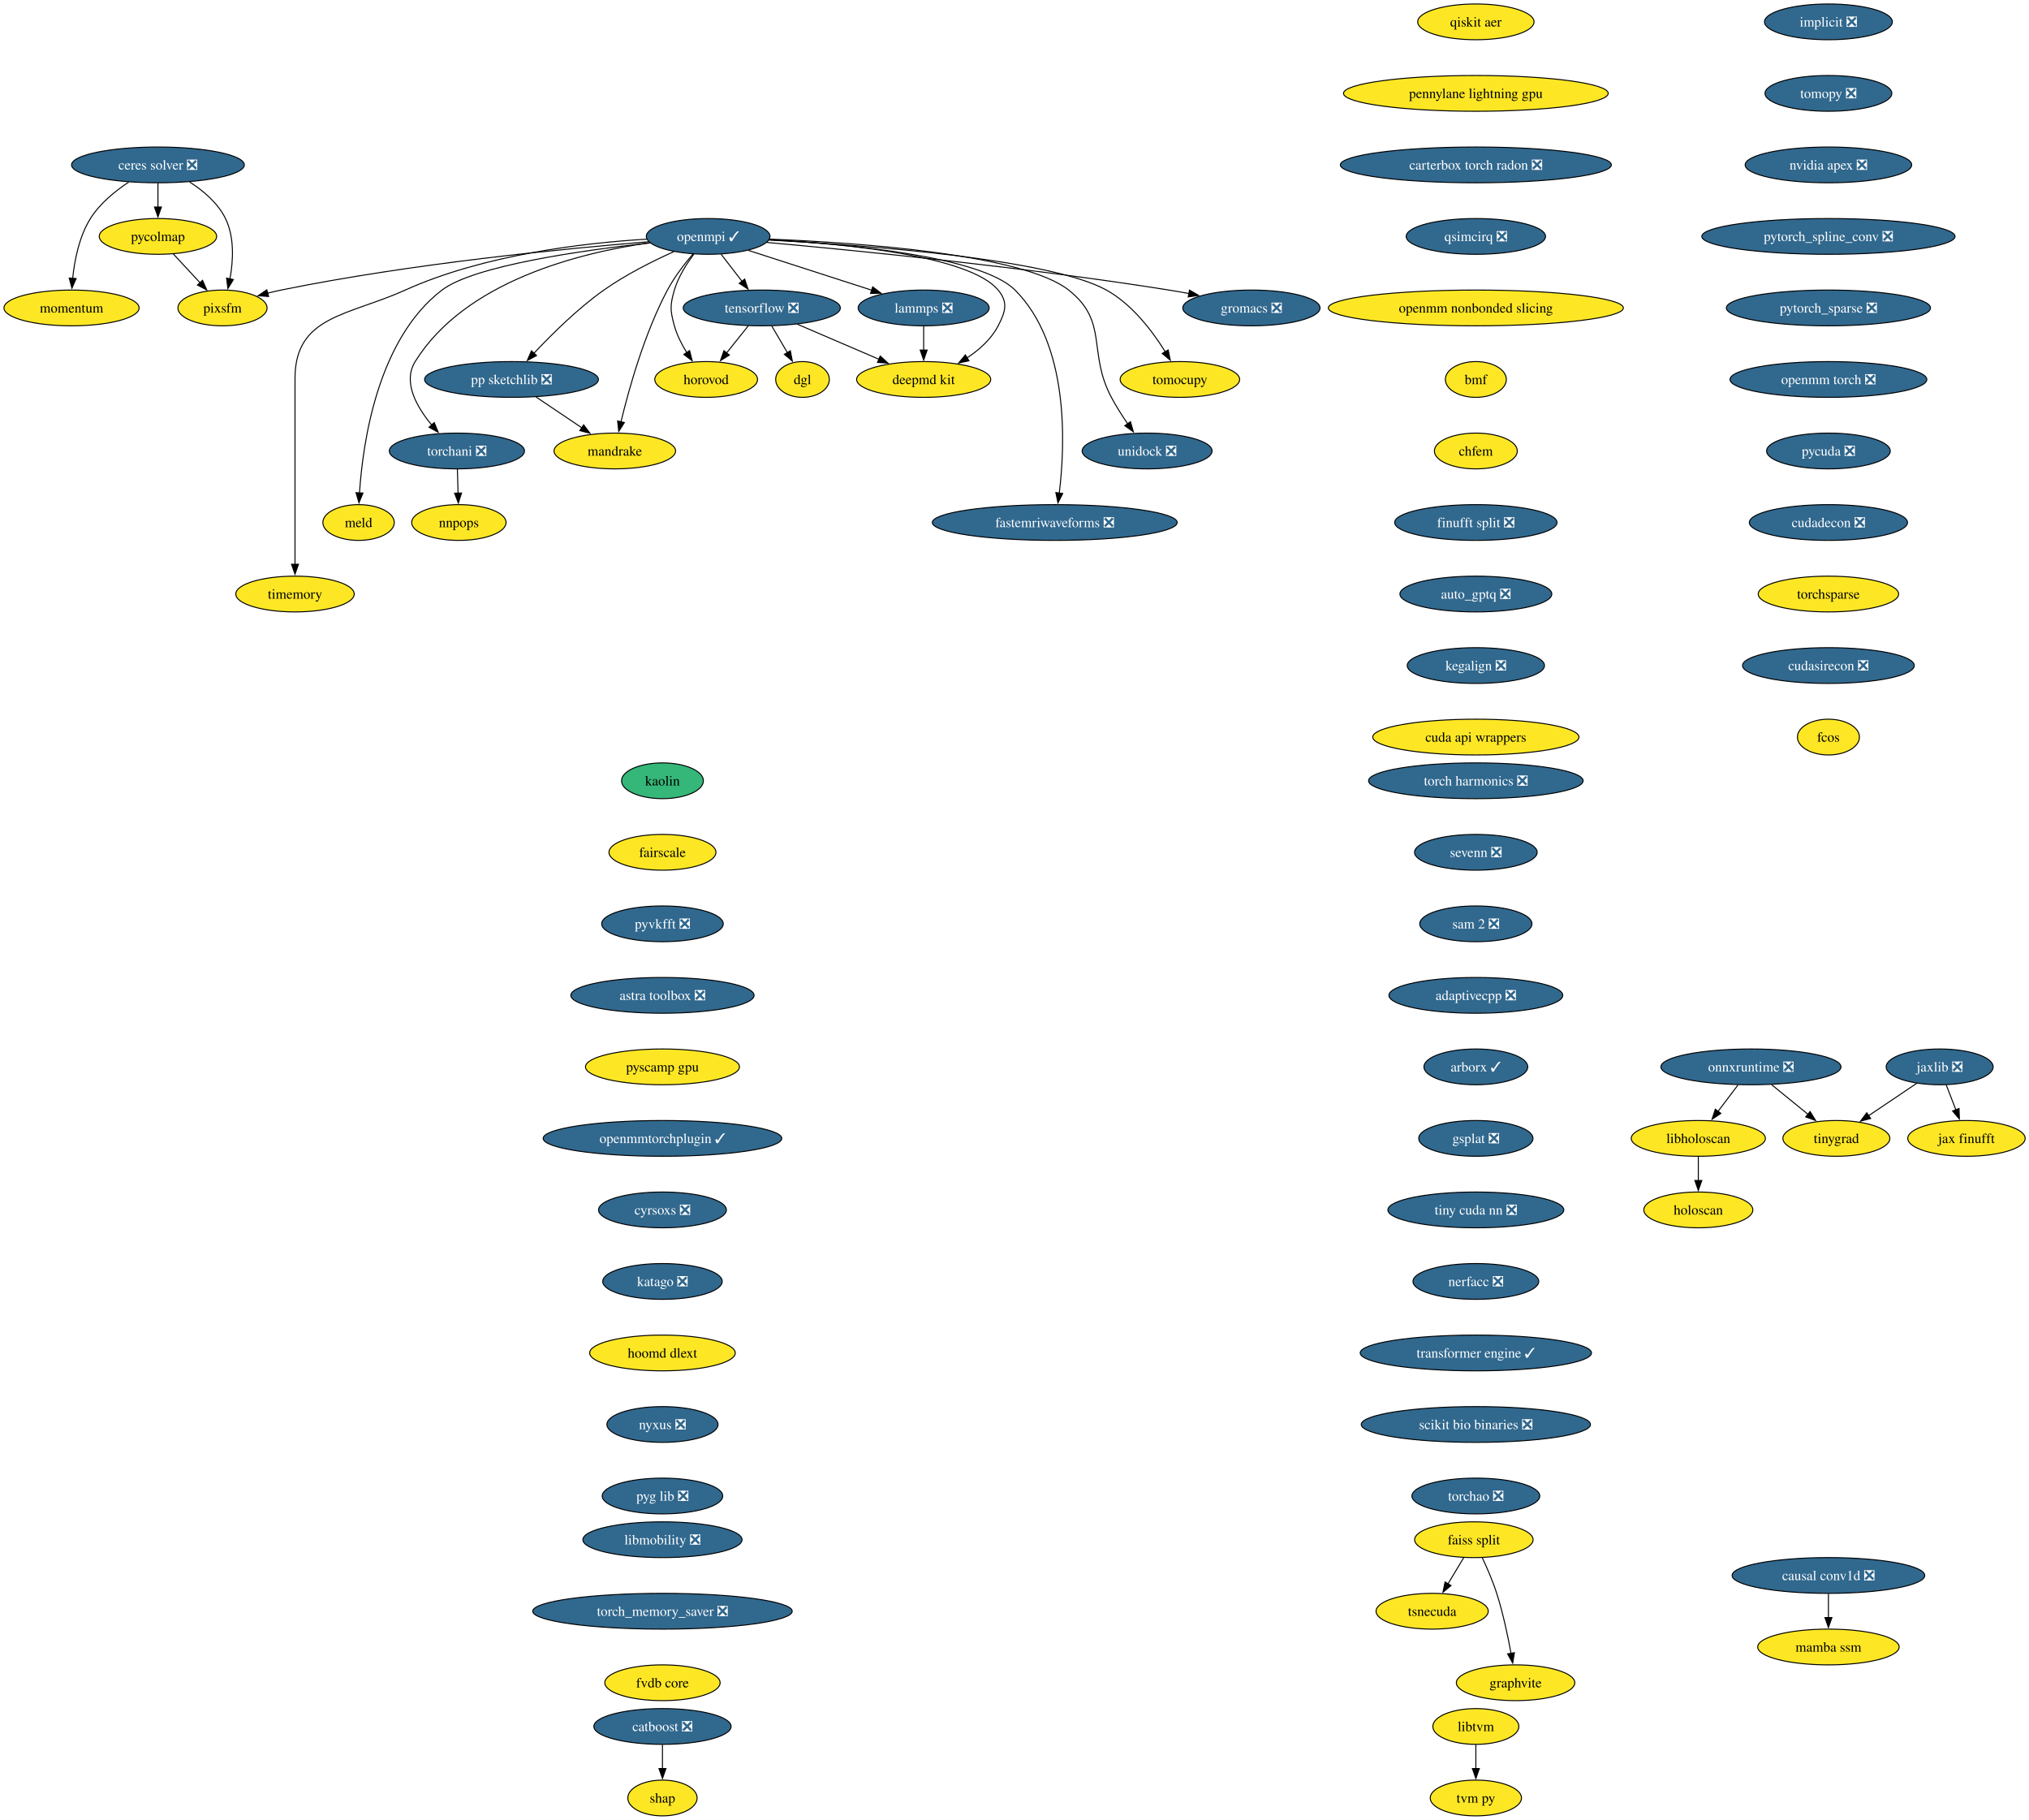
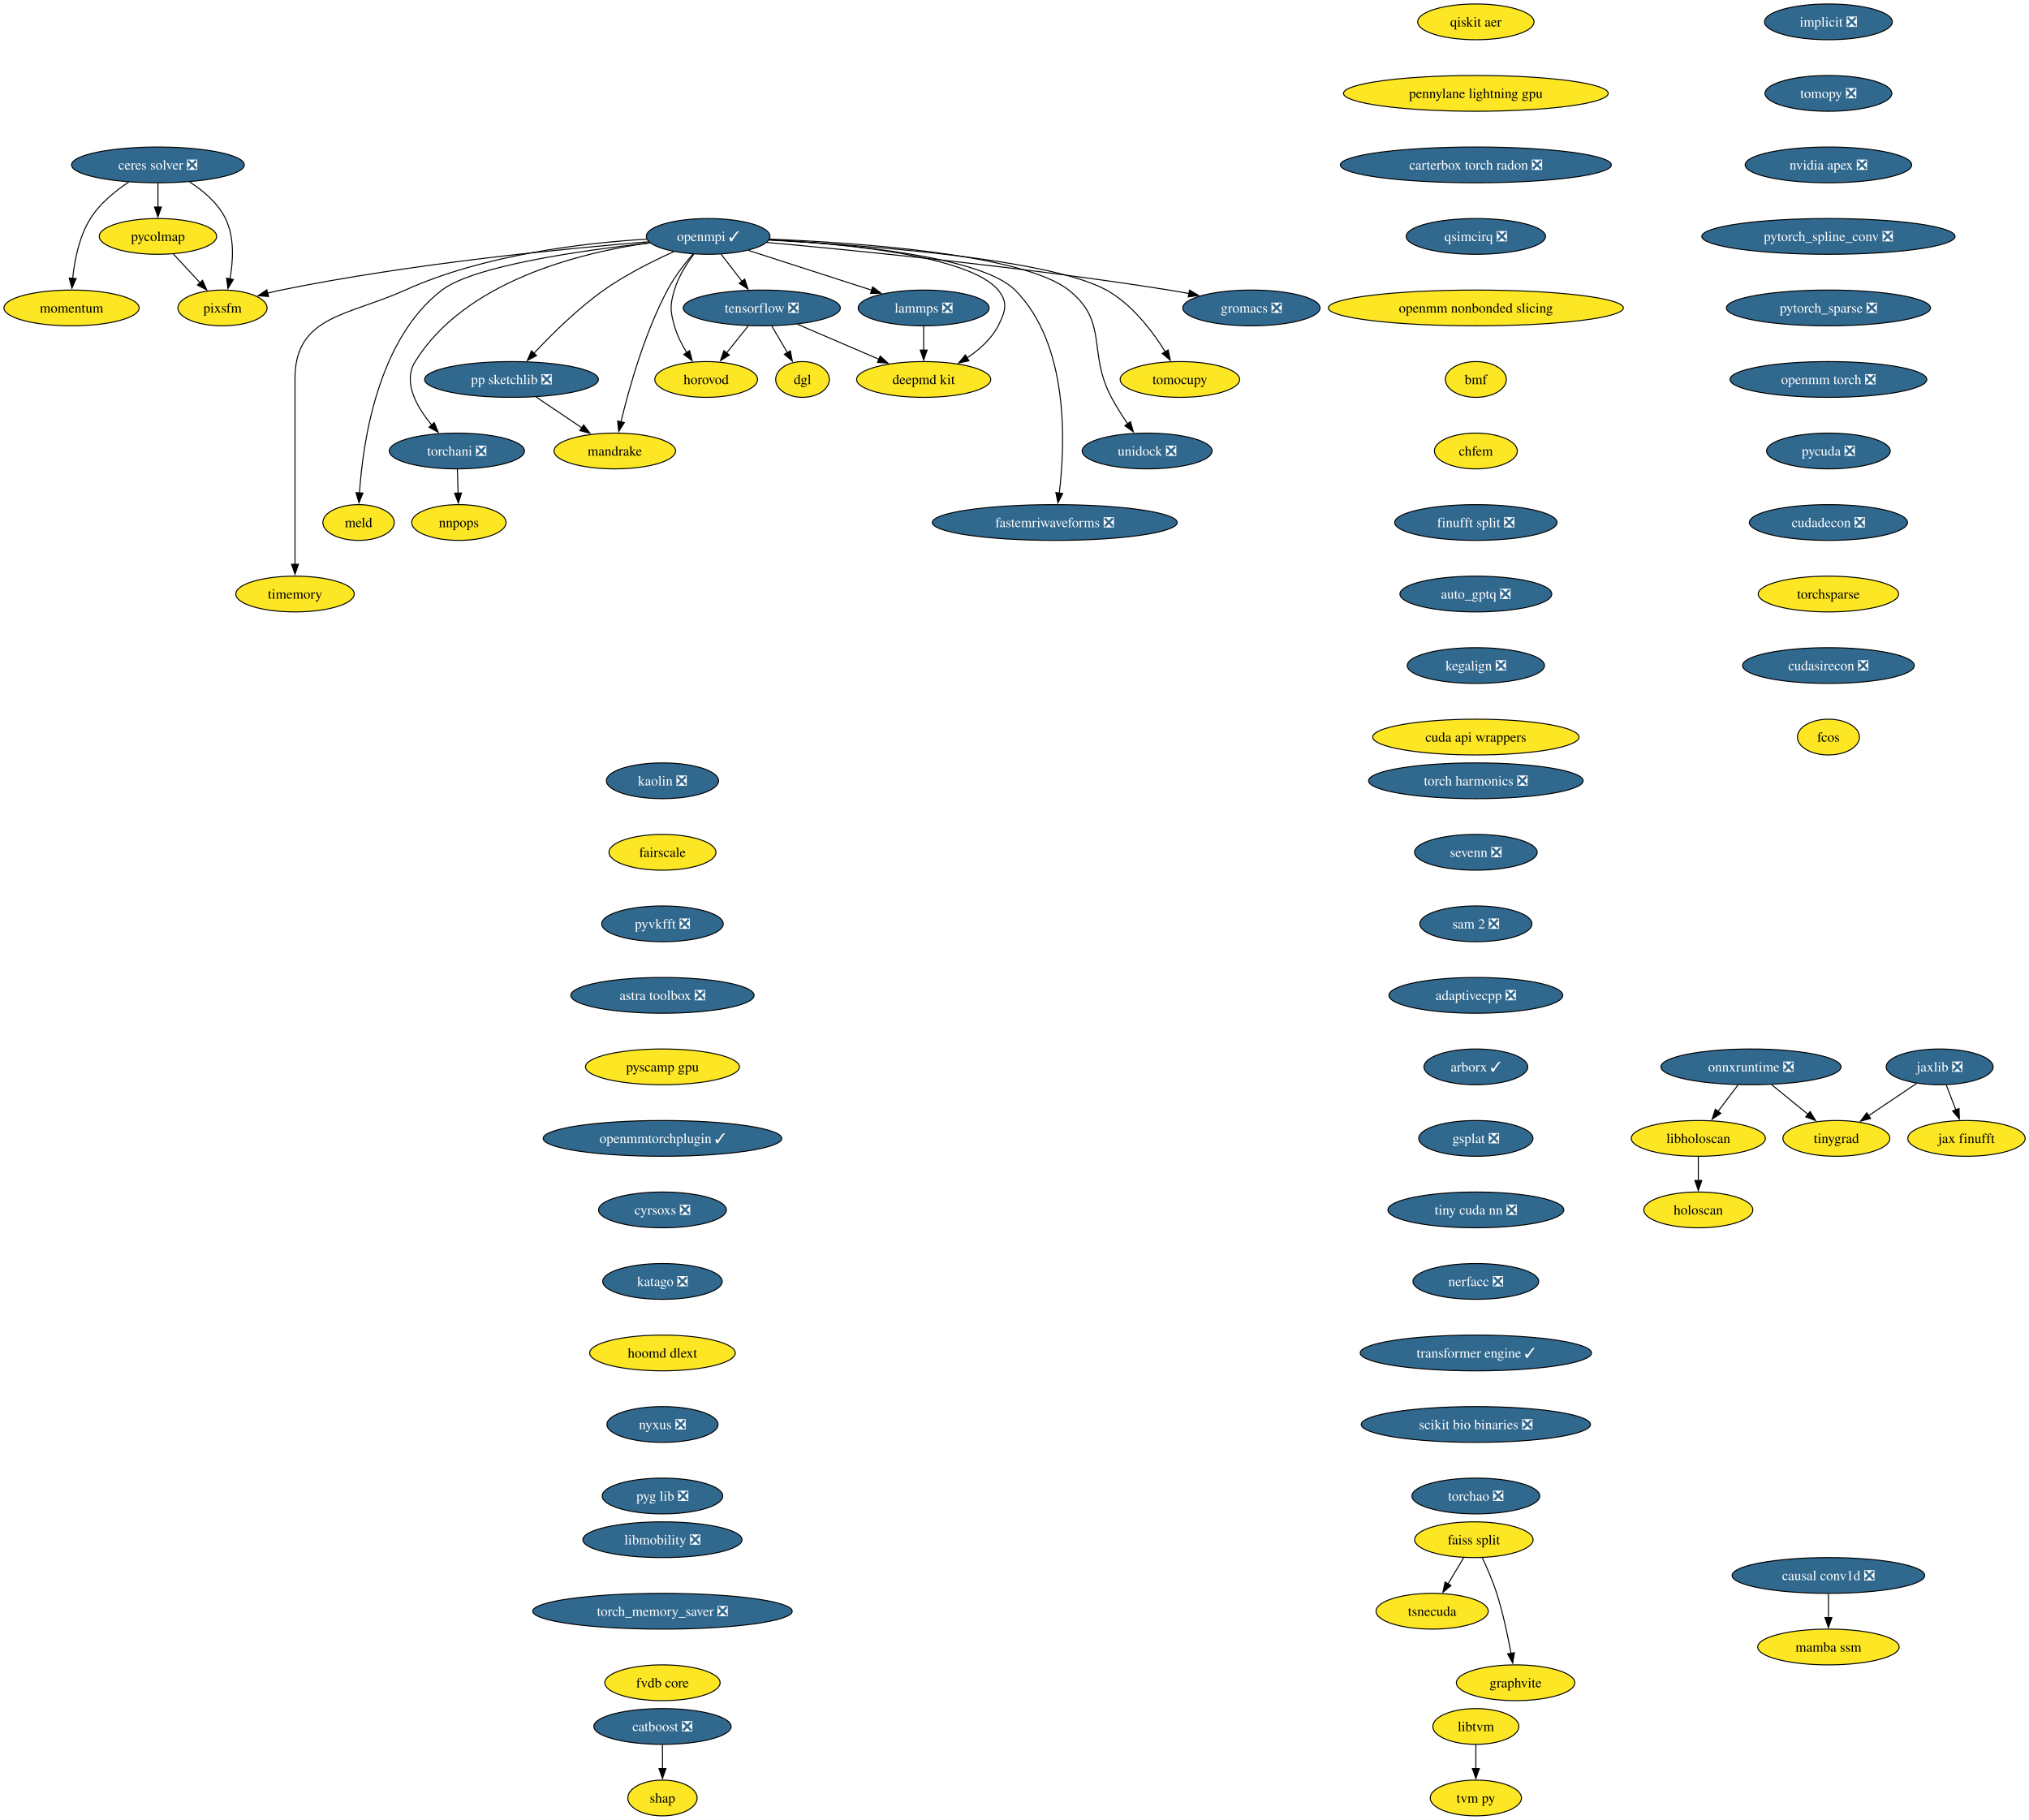
<svg xmlns="http://www.w3.org/2000/svg" xmlns:xlink="http://www.w3.org/1999/xlink" width="2043pt" height="1832pt" viewBox="0.00 0.00 2043.00 1832.00">
  <g id="graph0" class="graph" transform="scale(1 1) rotate(0) translate(4 1828)">
    <polygon fill="white" stroke="none" points="-4,4 -4,-1828 2039.14,-1828 2039.14,4 -4,4" />
    <g id="node1" class="node">
      <g id="a_node1">
        <a xlink:href="https://github.com/conda-forge/implicit-feedstock/pull/114" xlink:title="implicit ❎">
          <ellipse fill="#31688e" stroke="black" cx="1837.04" cy="-1806" rx="64.36" ry="18" />
          <text xml:space="preserve" text-anchor="middle" x="1837.04" y="-1801.33" font-family="Times,serif" font-size="14.00" fill="white">implicit ❎</text>
        </a>
      </g>
    </g>
    <g id="node2" class="node">
      <g id="a_node2">
        <a xlink:href="https://github.com/conda-forge/tomopy-feedstock/pull/88" xlink:title="tomopy ❎">
          <ellipse fill="#31688e" stroke="black" cx="1837.04" cy="-1734" rx="63.84" ry="18" />
          <text xml:space="preserve" text-anchor="middle" x="1837.04" y="-1729.33" font-family="Times,serif" font-size="14.00" fill="white">tomopy ❎</text>
        </a>
      </g>
    </g>
    <g id="node20" class="node">
      <g id="a_node20">
        <a xlink:href="https://github.com/conda-forge/nvidia-apex-feedstock/pull/65" xlink:title="nvidia apex ❎">
          <ellipse fill="#31688e" stroke="black" cx="1837.04" cy="-1662" rx="83.83" ry="18" />
          <text xml:space="preserve" text-anchor="middle" x="1837.04" y="-1657.33" font-family="Times,serif" font-size="14.00" fill="white">nvidia apex ❎</text>
        </a>
      </g>
    </g>
    <g id="node3" class="node">
      <g id="a_node3">
        <a xlink:href="https://github.com/conda-forge/openmpi-feedstock/pull/220" xlink:title="openmpi ✓">
          <ellipse fill="#31688e" stroke="black" cx="709.04" cy="-1590" rx="62.26" ry="18" />
          <text xml:space="preserve" text-anchor="middle" x="709.04" y="-1585.33" font-family="Times,serif" font-size="14.00" fill="white">openmpi ✓</text>
        </a>
      </g>
    </g>
    <g id="node4" class="node">
      <g id="a_node4">
        <a xlink:href="https://github.com/conda-forge/tensorflow-feedstock/pull/456" xlink:title="tensorflow ❎">
          <ellipse fill="#31688e" stroke="black" cx="763.04" cy="-1518" rx="79.09" ry="18" />
          <text xml:space="preserve" text-anchor="middle" x="763.04" y="-1513.33" font-family="Times,serif" font-size="14.00" fill="white">tensorflow ❎</text>
        </a>
      </g>
    </g>
    <g id="edge2" class="edge">
      <path fill="none" stroke="black" d="M722.12,-1572.05C728.42,-1563.89 736.11,-1553.91 743.12,-1544.82" />
      <polygon fill="black" stroke="black" points="745.83,-1547.04 749.17,-1536.99 740.29,-1542.77 745.83,-1547.04" />
    </g>
    <g id="node5" class="node">
      <g id="a_node5">
        <a xlink:href="https://github.com/conda-forge/lammps-feedstock/pull/235" xlink:title="lammps ❎">
          <ellipse fill="#31688e" stroke="black" cx="926.04" cy="-1518" rx="65.94" ry="18" />
          <text xml:space="preserve" text-anchor="middle" x="926.04" y="-1513.33" font-family="Times,serif" font-size="14.00" fill="white">lammps ❎</text>
        </a>
      </g>
    </g>
    <g id="edge3" class="edge">
      <path fill="none" stroke="black" d="M749.61,-1575.92C784.66,-1564.61 835.56,-1548.19 873.68,-1535.89" />
      <polygon fill="black" stroke="black" points="874.69,-1539.24 883.13,-1532.84 872.54,-1532.58 874.69,-1539.24" />
    </g>
    <g id="node6" class="node">
      <g id="a_node6">
        <a xlink:href="https://github.com/conda-forge/deepmd-kit-feedstock" xlink:title="deepmd kit">
          <ellipse fill="#fde725" stroke="black" cx="926.04" cy="-1446" rx="67.52" ry="18" />
          <text xml:space="preserve" text-anchor="middle" x="926.04" y="-1441.33" font-family="Times,serif" font-size="14.00">deepmd kit</text>
        </a>
      </g>
    </g>
    <g id="edge4" class="edge">
      <path fill="none" stroke="black" d="M770.56,-1586.78C847.39,-1582.56 972.28,-1570.46 1001.04,-1536 1011.3,-1523.72 1008.4,-1514.21 1001.04,-1500 994.09,-1486.57 982,-1475.82 969.53,-1467.61" />
      <polygon fill="black" stroke="black" points="971.65,-1464.8 961.29,-1462.6 968.02,-1470.78 971.65,-1464.8" />
    </g>
    <g id="node7" class="node">
      <g id="a_node7">
        <a xlink:href="https://github.com/conda-forge/pp-sketchlib-feedstock/pull/66" xlink:title="pp sketchlib ❎">
          <ellipse fill="#31688e" stroke="black" cx="511.04" cy="-1446" rx="87.51" ry="18" />
          <text xml:space="preserve" text-anchor="middle" x="511.04" y="-1441.33" font-family="Times,serif" font-size="14.00" fill="white">pp sketchlib ❎</text>
        </a>
      </g>
    </g>
    <g id="edge5" class="edge">
      <path fill="none" stroke="black" d="M674.49,-1574.69C653.28,-1565.17 626.05,-1551.56 604.04,-1536 577.62,-1517.32 551.33,-1491.29 533.48,-1472.21" />
      <polygon fill="black" stroke="black" points="536.27,-1470.08 526.93,-1465.09 531.13,-1474.82 536.27,-1470.08" />
    </g>
    <g id="node8" class="node">
      <g id="a_node8">
        <a xlink:href="https://github.com/conda-forge/torchani-feedstock/pull/57" xlink:title="torchani ❎">
          <ellipse fill="#31688e" stroke="black" cx="456.04" cy="-1374" rx="68.04" ry="18" />
          <text xml:space="preserve" text-anchor="middle" x="456.04" y="-1369.33" font-family="Times,serif" font-size="14.00" fill="white">torchani ❎</text>
        </a>
      </g>
    </g>
    <g id="edge6" class="edge">
      <path fill="none" stroke="black" d="M650.27,-1583.63C579.62,-1573.62 464.31,-1545.08 414.04,-1464 401.28,-1443.41 415.54,-1418.32 430.8,-1400.04" />
      <polygon fill="black" stroke="black" points="433.22,-1402.59 437.26,-1392.79 427.99,-1397.93 433.22,-1402.59" />
    </g>
    <g id="node9" class="node">
      <g id="a_node9">
        <a xlink:href="https://github.com/conda-forge/meld-feedstock" xlink:title="meld">
          <ellipse fill="#fde725" stroke="black" cx="357.04" cy="-1302" rx="35.95" ry="18" />
          <text xml:space="preserve" text-anchor="middle" x="357.04" y="-1297.33" font-family="Times,serif" font-size="14.00">meld</text>
        </a>
      </g>
    </g>
    <g id="edge7" class="edge">
      <path fill="none" stroke="black" d="M650.39,-1583.45C581.72,-1575.93 473.25,-1560.54 441.04,-1536 376.12,-1486.52 361.29,-1382.29 357.97,-1331.72" />
      <polygon fill="black" stroke="black" points="361.47,-1331.68 357.44,-1321.88 354.48,-1332.06 361.47,-1331.68" />
    </g>
    <g id="node10" class="node">
      <g id="a_node10">
        <a xlink:href="https://github.com/conda-forge/timemory-feedstock" xlink:title="timemory">
          <ellipse fill="#fde725" stroke="black" cx="293.04" cy="-1230" rx="59.63" ry="18" />
          <text xml:space="preserve" text-anchor="middle" x="293.04" y="-1225.33" font-family="Times,serif" font-size="14.00">timemory</text>
        </a>
      </g>
    </g>
    <g id="edge8" class="edge">
      <path fill="none" stroke="black" d="M647.09,-1587.24C583.53,-1583.42 483.04,-1571.65 404.04,-1536 346.41,-1509.99 293.04,-1510.23 293.04,-1447 293.04,-1447 293.04,-1447 293.04,-1373 293.04,-1333.74 293.04,-1288.38 293.04,-1259.69" />
      <polygon fill="black" stroke="black" points="296.54,-1260 293.04,-1250 289.54,-1260 296.54,-1260" />
    </g>
    <g id="node11" class="node">
      <g id="a_node11">
        <a xlink:href="https://github.com/conda-forge/mandrake-feedstock" xlink:title="mandrake">
          <ellipse fill="#fde725" stroke="black" cx="615.04" cy="-1374" rx="61.2" ry="18" />
          <text xml:space="preserve" text-anchor="middle" x="615.04" y="-1369.33" font-family="Times,serif" font-size="14.00">mandrake</text>
        </a>
      </g>
    </g>
    <g id="edge9" class="edge">
      <path fill="none" stroke="black" d="M693.78,-1572.36C685.28,-1562.4 675.03,-1549.15 668.04,-1536 644.81,-1492.25 629.22,-1436.43 621.26,-1403.32" />
      <polygon fill="black" stroke="black" points="624.69,-1402.64 619.02,-1393.69 617.88,-1404.23 624.69,-1402.64" />
    </g>
    <g id="node12" class="node">
      <g id="a_node12">
        <a xlink:href="https://github.com/conda-forge/gromacs-feedstock/pull/81" xlink:title="gromacs ❎">
          <ellipse fill="#31688e" stroke="black" cx="1256.04" cy="-1518" rx="69.1" ry="18" />
          <text xml:space="preserve" text-anchor="middle" x="1256.04" y="-1513.33" font-family="Times,serif" font-size="14.00" fill="white">gromacs ❎</text>
        </a>
      </g>
    </g>
    <g id="edge10" class="edge">
      <path fill="none" stroke="black" d="M768.23,-1583.93C856.65,-1575.97 1028.32,-1559.04 1173.04,-1536 1179.56,-1534.96 1186.34,-1533.77 1193.09,-1532.5" />
      <polygon fill="black" stroke="black" points="1193.73,-1535.94 1202.88,-1530.61 1192.4,-1529.07 1193.73,-1535.94" />
    </g>
    <g id="node13" class="node">
      <g id="a_node13">
        <a xlink:href="https://github.com/conda-forge/tomocupy-feedstock" xlink:title="tomocupy">
          <ellipse fill="#fde725" stroke="black" cx="1184.04" cy="-1446" rx="60.15" ry="18" />
          <text xml:space="preserve" text-anchor="middle" x="1184.04" y="-1441.33" font-family="Times,serif" font-size="14.00">tomocupy</text>
        </a>
      </g>
    </g>
    <g id="edge11" class="edge">
      <path fill="none" stroke="black" d="M770.16,-1586.34C867.59,-1581.2 1052.94,-1567.51 1110.04,-1536 1135.93,-1521.71 1156.51,-1494.45 1169.32,-1473.84" />
      <polygon fill="black" stroke="black" points="1172.26,-1475.75 1174.37,-1465.36 1166.25,-1472.17 1172.26,-1475.75" />
    </g>
    <g id="node14" class="node">
      <g id="a_node14">
        <a xlink:href="https://github.com/conda-forge/pixsfm-feedstock" xlink:title="pixsfm">
          <ellipse fill="#fde725" stroke="black" cx="220.04" cy="-1518" rx="44.9" ry="18" />
          <text xml:space="preserve" text-anchor="middle" x="220.04" y="-1513.33" font-family="Times,serif" font-size="14.00">pixsfm</text>
        </a>
      </g>
    </g>
    <g id="edge12" class="edge">
      <path fill="none" stroke="black" d="M649.09,-1584.62C565.55,-1577.83 409.67,-1562.69 279.04,-1536 274.52,-1535.08 269.84,-1533.98 265.18,-1532.79" />
      <polygon fill="black" stroke="black" points="266.47,-1529.51 255.91,-1530.29 264.65,-1536.27 266.47,-1529.51" />
    </g>
    <g id="node15" class="node">
      <g id="a_node15">
        <a xlink:href="https://github.com/conda-forge/horovod-feedstock" xlink:title="horovod">
          <ellipse fill="#fde725" stroke="black" cx="707.04" cy="-1446" rx="51.74" ry="18" />
          <text xml:space="preserve" text-anchor="middle" x="707.04" y="-1441.33" font-family="Times,serif" font-size="14.00">horovod</text>
        </a>
      </g>
    </g>
    <g id="edge13" class="edge">
      <path fill="none" stroke="black" d="M694.64,-1572.1C687.22,-1562.26 678.92,-1549.22 675.04,-1536 670.54,-1520.65 670.75,-1515.41 675.04,-1500 677.67,-1490.58 682.47,-1481.16 687.57,-1472.93" />
      <polygon fill="black" stroke="black" points="690.34,-1475.08 692.97,-1464.82 684.51,-1471.2 690.34,-1475.08" />
    </g>
    <g id="node16" class="node">
      <g id="a_node16">
        <a xlink:href="https://github.com/conda-forge/unidock-feedstock/pull/12" xlink:title="unidock ❎">
          <ellipse fill="#31688e" stroke="black" cx="1151.04" cy="-1374" rx="65.41" ry="18" />
          <text xml:space="preserve" text-anchor="middle" x="1151.04" y="-1369.33" font-family="Times,serif" font-size="14.00" fill="white">unidock ❎</text>
        </a>
      </g>
    </g>
    <g id="edge14" class="edge">
      <path fill="none" stroke="black" d="M771.1,-1587.28C862.28,-1583.55 1026.56,-1571.92 1072.04,-1536 1112.59,-1503.98 1090.83,-1473.64 1115.04,-1428 1119.84,-1418.96 1125.84,-1409.57 1131.56,-1401.25" />
      <polygon fill="black" stroke="black" points="1134.26,-1403.49 1137.17,-1393.3 1128.55,-1399.45 1134.26,-1403.49" />
    </g>
    <g id="node17" class="node">
      <g id="a_node17">
        <a xlink:href="https://github.com/conda-forge/fastemriwaveforms-feedstock/pull/13" xlink:title="fastemriwaveforms ❎">
          <ellipse fill="#31688e" stroke="black" cx="1058.04" cy="-1302" rx="123.29" ry="18" />
          <text xml:space="preserve" text-anchor="middle" x="1058.04" y="-1297.33" font-family="Times,serif" font-size="14.00" fill="white">fastemriwaveforms ❎</text>
        </a>
      </g>
    </g>
    <g id="edge15" class="edge">
      <path fill="none" stroke="black" d="M770.45,-1586.65C850.44,-1582.25 984.12,-1569.91 1018.04,-1536 1072.76,-1481.29 1068.58,-1380.8 1062.58,-1331.63" />
      <polygon fill="black" stroke="black" points="1066.05,-1331.23 1061.25,-1321.79 1059.12,-1332.17 1066.05,-1331.23" />
    </g>
    <g id="edge16" class="edge">
      <path fill="none" stroke="black" d="M798.81,-1501.64C823.03,-1491.24 855.21,-1477.42 881.15,-1466.28" />
      <polygon fill="black" stroke="black" points="882.28,-1469.61 890.08,-1462.44 879.51,-1463.17 882.28,-1469.61" />
    </g>
    <g id="edge17" class="edge">
      <path fill="none" stroke="black" d="M749.49,-1500.05C742.88,-1491.8 734.8,-1481.7 727.47,-1472.54" />
      <polygon fill="black" stroke="black" points="730.4,-1470.59 721.42,-1464.97 724.93,-1474.97 730.4,-1470.59" />
    </g>
    <g id="node18" class="node">
      <g id="a_node18">
        <a xlink:href="https://github.com/conda-forge/dgl-feedstock" xlink:title="dgl">
          <ellipse fill="#fde725" stroke="black" cx="804.04" cy="-1446" rx="27.01" ry="18" />
          <text xml:space="preserve" text-anchor="middle" x="804.04" y="-1441.33" font-family="Times,serif" font-size="14.00">dgl</text>
        </a>
      </g>
    </g>
    <g id="edge18" class="edge">
      <path fill="none" stroke="black" d="M773.18,-1499.7C777.88,-1491.67 783.57,-1481.95 788.78,-1473.05" />
      <polygon fill="black" stroke="black" points="791.79,-1474.85 793.82,-1464.45 785.75,-1471.31 791.79,-1474.85" />
    </g>
    <g id="edge19" class="edge">
      <path fill="none" stroke="black" d="M926.04,-1499.7C926.04,-1492.41 926.04,-1483.73 926.04,-1475.54" />
      <polygon fill="black" stroke="black" points="929.54,-1475.62 926.04,-1465.62 922.54,-1475.62 929.54,-1475.62" />
    </g>
    <g id="edge20" class="edge">
      <path fill="none" stroke="black" d="M535.69,-1428.41C549.49,-1419.12 566.87,-1407.42 581.86,-1397.34" />
      <polygon fill="black" stroke="black" points="583.69,-1400.32 590.03,-1391.83 579.78,-1394.51 583.69,-1400.32" />
    </g>
    <g id="node19" class="node">
      <g id="a_node19">
        <a xlink:href="https://github.com/conda-forge/nnpops-feedstock" xlink:title="nnpops">
          <ellipse fill="#fde725" stroke="black" cx="458.04" cy="-1302" rx="47.53" ry="18" />
          <text xml:space="preserve" text-anchor="middle" x="458.04" y="-1297.33" font-family="Times,serif" font-size="14.00">nnpops</text>
        </a>
      </g>
    </g>
    <g id="edge21" class="edge">
      <path fill="none" stroke="black" d="M456.54,-1355.7C456.75,-1348.41 456.99,-1339.73 457.23,-1331.54" />
      <polygon fill="black" stroke="black" points="460.72,-1331.71 457.51,-1321.62 453.73,-1331.51 460.72,-1331.71" />
    </g>
    <g id="node29" class="node">
      <g id="a_node29">
        <a xlink:href="https://github.com/conda-forge/pytorch_spline_conv-feedstock/pull/48" xlink:title="pytorch_spline_conv ❎">
          <ellipse fill="#31688e" stroke="black" cx="1837.04" cy="-1590" rx="127.49" ry="18" />
          <text xml:space="preserve" text-anchor="middle" x="1837.04" y="-1585.33" font-family="Times,serif" font-size="14.00" fill="white">pytorch_spline_conv ❎</text>
        </a>
      </g>
    </g>
    <g id="node21" class="node">
      <g id="a_node21">
        <a xlink:href="https://github.com/conda-forge/catboost-feedstock/pull/150" xlink:title="catboost ❎">
          <ellipse fill="#31688e" stroke="black" cx="663.04" cy="-90" rx="69.1" ry="18" />
          <text xml:space="preserve" text-anchor="middle" x="663.04" y="-85.33" font-family="Times,serif" font-size="14.00" fill="white">catboost ❎</text>
        </a>
      </g>
    </g>
    <g id="node22" class="node">
      <g id="a_node22">
        <a xlink:href="https://github.com/conda-forge/shap-feedstock" xlink:title="shap">
          <ellipse fill="#fde725" stroke="black" cx="663.04" cy="-18" rx="34.9" ry="18" />
          <text xml:space="preserve" text-anchor="middle" x="663.04" y="-13.32" font-family="Times,serif" font-size="14.00">shap</text>
        </a>
      </g>
    </g>
    <g id="edge23" class="edge">
      <path fill="none" stroke="black" d="M663.04,-71.7C663.04,-64.41 663.04,-55.73 663.04,-47.54" />
      <polygon fill="black" stroke="black" points="666.54,-47.62 663.04,-37.62 659.54,-47.62 666.54,-47.62" />
    </g>
    <g id="node23" class="node">
      <g id="a_node23">
        <a xlink:href="https://github.com/conda-forge/ceres-solver-feedstock/pull/54" xlink:title="ceres solver ❎">
          <ellipse fill="#31688e" stroke="black" cx="155.04" cy="-1662" rx="86.98" ry="18" />
          <text xml:space="preserve" text-anchor="middle" x="155.04" y="-1657.33" font-family="Times,serif" font-size="14.00" fill="white">ceres solver ❎</text>
        </a>
      </g>
    </g>
    <g id="edge24" class="edge">
      <path fill="none" stroke="black" d="M186.97,-1644.78C200.75,-1635.95 215.42,-1623.6 223.04,-1608 232.23,-1589.2 230.86,-1565.4 227.53,-1547.14" />
      <polygon fill="black" stroke="black" points="230.99,-1546.58 225.47,-1537.53 224.15,-1548.05 230.99,-1546.58" />
    </g>
    <g id="node24" class="node">
      <g id="a_node24">
        <a xlink:href="https://github.com/conda-forge/pycolmap-feedstock" xlink:title="pycolmap">
          <ellipse fill="#fde725" stroke="black" cx="155.04" cy="-1590" rx="59.1" ry="18" />
          <text xml:space="preserve" text-anchor="middle" x="155.04" y="-1585.33" font-family="Times,serif" font-size="14.00">pycolmap</text>
        </a>
      </g>
    </g>
    <g id="edge25" class="edge">
      <path fill="none" stroke="black" d="M155.04,-1643.7C155.04,-1636.41 155.04,-1627.73 155.04,-1619.54" />
      <polygon fill="black" stroke="black" points="158.54,-1619.62 155.04,-1609.62 151.54,-1619.62 158.54,-1619.62" />
    </g>
    <g id="node25" class="node">
      <g id="a_node25">
        <a xlink:href="https://github.com/conda-forge/momentum-feedstock" xlink:title="momentum">
          <ellipse fill="#fde725" stroke="black" cx="68.04" cy="-1518" rx="68.04" ry="18" />
          <text xml:space="preserve" text-anchor="middle" x="68.04" y="-1513.33" font-family="Times,serif" font-size="14.00">momentum</text>
        </a>
      </g>
    </g>
    <g id="edge26" class="edge">
      <path fill="none" stroke="black" d="M125.59,-1644.68C111.86,-1635.61 96.5,-1623.1 87.04,-1608 75.69,-1589.88 71.03,-1566.04 69.16,-1547.59" />
      <polygon fill="black" stroke="black" points="72.67,-1547.58 68.41,-1537.88 65.69,-1548.12 72.67,-1547.58" />
    </g>
    <g id="edge27" class="edge">
      <path fill="none" stroke="black" d="M170.45,-1572.41C178.5,-1563.74 188.5,-1552.97 197.41,-1543.38" />
      <polygon fill="black" stroke="black" points="199.93,-1545.81 204.17,-1536.1 194.8,-1541.04 199.93,-1545.81" />
    </g>
    <g id="node26" class="node">
      <g id="a_node26">
        <a xlink:href="https://github.com/conda-forge/jaxlib-feedstock/pull/323" xlink:title="jaxlib ❎">
          <ellipse fill="#31688e" stroke="black" cx="1949.04" cy="-754" rx="53.84" ry="18" />
          <text xml:space="preserve" text-anchor="middle" x="1949.04" y="-749.33" font-family="Times,serif" font-size="14.00" fill="white">jaxlib ❎</text>
        </a>
      </g>
    </g>
    <g id="node27" class="node">
      <g id="a_node27">
        <a xlink:href="https://github.com/conda-forge/jax-finufft-feedstock" xlink:title="jax finufft">
          <ellipse fill="#fde725" stroke="black" cx="1976.04" cy="-682" rx="59.1" ry="18" />
          <text xml:space="preserve" text-anchor="middle" x="1976.04" y="-677.33" font-family="Times,serif" font-size="14.00">jax finufft</text>
        </a>
      </g>
    </g>
    <g id="edge28" class="edge">
      <path fill="none" stroke="black" d="M1955.72,-735.7C1958.63,-728.15 1962.11,-719.12 1965.37,-710.68" />
      <polygon fill="black" stroke="black" points="1968.57,-712.11 1968.9,-701.52 1962.04,-709.59 1968.57,-712.11" />
    </g>
    <g id="node28" class="node">
      <g id="a_node28">
        <a xlink:href="https://github.com/conda-forge/tinygrad-feedstock" xlink:title="tinygrad">
          <ellipse fill="#fde725" stroke="black" cx="1845.04" cy="-682" rx="53.84" ry="18" />
          <text xml:space="preserve" text-anchor="middle" x="1845.04" y="-677.33" font-family="Times,serif" font-size="14.00">tinygrad</text>
        </a>
      </g>
    </g>
    <g id="edge29" class="edge">
      <path fill="none" stroke="black" d="M1925.96,-737.46C1911.69,-727.86 1893.16,-715.38 1877.43,-704.8" />
      <polygon fill="black" stroke="black" points="1879.57,-702.02 1869.32,-699.34 1875.66,-707.82 1879.57,-702.02" />
    </g>
    <g id="node33" class="node">
      <g id="a_node33">
        <a xlink:href="https://github.com/conda-forge/pytorch_sparse-feedstock/pull/76" xlink:title="pytorch_sparse ❎">
          <ellipse fill="#31688e" stroke="black" cx="1837.04" cy="-1518" rx="102.77" ry="18" />
          <text xml:space="preserve" text-anchor="middle" x="1837.04" y="-1513.33" font-family="Times,serif" font-size="14.00" fill="white">pytorch_sparse ❎</text>
        </a>
      </g>
    </g>
    <g id="node30" class="node">
      <g id="a_node30">
        <a xlink:href="https://github.com/conda-forge/faiss-split-feedstock" xlink:title="faiss split">
          <ellipse fill="#fde725" stroke="black" cx="1480.04" cy="-278" rx="59.63" ry="18" />
          <text xml:space="preserve" text-anchor="middle" x="1480.04" y="-273.32" font-family="Times,serif" font-size="14.00">faiss split</text>
        </a>
      </g>
    </g>
    <g id="node31" class="node">
      <g id="a_node31">
        <a xlink:href="https://github.com/conda-forge/tsnecuda-feedstock" xlink:title="tsnecuda">
          <ellipse fill="#fde725" stroke="black" cx="1438.04" cy="-206" rx="56.47" ry="18" />
          <text xml:space="preserve" text-anchor="middle" x="1438.04" y="-201.33" font-family="Times,serif" font-size="14.00">tsnecuda</text>
        </a>
      </g>
    </g>
    <g id="edge31" class="edge">
      <path fill="none" stroke="black" d="M1469.88,-260.05C1465.08,-252.06 1459.24,-242.33 1453.88,-233.4" />
      <polygon fill="black" stroke="black" points="1457.04,-231.86 1448.9,-225.09 1451.04,-235.46 1457.04,-231.86" />
    </g>
    <g id="node32" class="node">
      <g id="a_node32">
        <a xlink:href="https://github.com/conda-forge/graphvite-feedstock" xlink:title="graphvite">
          <ellipse fill="#fde725" stroke="black" cx="1522.04" cy="-134" rx="59.63" ry="18" />
          <text xml:space="preserve" text-anchor="middle" x="1522.04" y="-129.32" font-family="Times,serif" font-size="14.00">graphvite</text>
        </a>
      </g>
    </g>
    <g id="edge32" class="edge">
      <path fill="none" stroke="black" d="M1488.38,-260.15C1493.2,-249.89 1499.07,-236.42 1503.04,-224 1509.39,-204.19 1514.23,-181.23 1517.44,-163.59" />
      <polygon fill="black" stroke="black" points="1520.87,-164.27 1519.14,-153.82 1513.97,-163.07 1520.87,-164.27" />
    </g>
    <g id="node34" class="node">
      <g id="a_node34">
        <a xlink:href="https://github.com/conda-forge/openmm-torch-feedstock/pull/69" xlink:title="openmm torch ❎">
          <ellipse fill="#31688e" stroke="black" cx="1837.04" cy="-1446" rx="99.08" ry="18" />
          <text xml:space="preserve" text-anchor="middle" x="1837.04" y="-1441.33" font-family="Times,serif" font-size="14.00" fill="white">openmm torch ❎</text>
        </a>
      </g>
    </g>
    <g id="node37" class="node">
      <g id="a_node37">
        <a xlink:href="https://github.com/conda-forge/pycuda-feedstock/pull/53" xlink:title="pycuda ❎">
          <ellipse fill="#31688e" stroke="black" cx="1837.04" cy="-1374" rx="62.26" ry="18" />
          <text xml:space="preserve" text-anchor="middle" x="1837.04" y="-1369.33" font-family="Times,serif" font-size="14.00" fill="white">pycuda ❎</text>
        </a>
      </g>
    </g>
    <g id="node35" class="node">
      <g id="a_node35">
        <a xlink:href="https://github.com/conda-forge/libtvm-feedstock" xlink:title="libtvm">
          <ellipse fill="#fde725" stroke="black" cx="1482.04" cy="-90" rx="43.32" ry="18" />
          <text xml:space="preserve" text-anchor="middle" x="1482.04" y="-85.33" font-family="Times,serif" font-size="14.00">libtvm</text>
        </a>
      </g>
    </g>
    <g id="node36" class="node">
      <g id="a_node36">
        <a xlink:href="https://github.com/conda-forge/tvm-py-feedstock" xlink:title="tvm py">
          <ellipse fill="#fde725" stroke="black" cx="1482.04" cy="-18" rx="45.95" ry="18" />
          <text xml:space="preserve" text-anchor="middle" x="1482.04" y="-13.32" font-family="Times,serif" font-size="14.00">tvm py</text>
        </a>
      </g>
    </g>
    <g id="edge35" class="edge">
      <path fill="none" stroke="black" d="M1482.04,-71.7C1482.04,-64.41 1482.04,-55.73 1482.04,-47.54" />
      <polygon fill="black" stroke="black" points="1485.54,-47.62 1482.04,-37.62 1478.54,-47.62 1485.54,-47.62" />
    </g>
    <g id="node38" class="node">
      <g id="a_node38">
        <a xlink:href="https://github.com/conda-forge/cudadecon-feedstock/pull/35" xlink:title="cudadecon ❎">
          <ellipse fill="#31688e" stroke="black" cx="1837.04" cy="-1302" rx="79.62" ry="18" />
          <text xml:space="preserve" text-anchor="middle" x="1837.04" y="-1297.33" font-family="Times,serif" font-size="14.00" fill="white">cudadecon ❎</text>
        </a>
      </g>
    </g>
    <g id="node42" class="node">
      <g id="a_node42">
        <a xlink:href="https://github.com/conda-forge/torchsparse-feedstock" xlink:title="torchsparse">
          <ellipse fill="#fde725" stroke="black" cx="1837.04" cy="-1230" rx="70.68" ry="18" />
          <text xml:space="preserve" text-anchor="middle" x="1837.04" y="-1225.33" font-family="Times,serif" font-size="14.00">torchsparse</text>
        </a>
      </g>
    </g>
    <g id="node39" class="node">
      <g id="a_node39">
        <a xlink:href="https://github.com/conda-forge/onnxruntime-feedstock/pull/162" xlink:title="onnxruntime ❎">
          <ellipse fill="#31688e" stroke="black" cx="1759.04" cy="-754" rx="90.67" ry="18" />
          <text xml:space="preserve" text-anchor="middle" x="1759.04" y="-749.33" font-family="Times,serif" font-size="14.00" fill="white">onnxruntime ❎</text>
        </a>
      </g>
    </g>
    <g id="edge38" class="edge">
      <path fill="none" stroke="black" d="M1779.86,-736.05C1790.87,-727.09 1804.56,-715.95 1816.54,-706.2" />
      <polygon fill="black" stroke="black" points="1818.58,-709.05 1824.13,-700.02 1814.16,-703.62 1818.58,-709.05" />
    </g>
    <g id="node40" class="node">
      <g id="a_node40">
        <a xlink:href="https://github.com/conda-forge/libholoscan-feedstock" xlink:title="libholoscan">
          <ellipse fill="#fde725" stroke="black" cx="1706.04" cy="-682" rx="67.52" ry="18" />
          <text xml:space="preserve" text-anchor="middle" x="1706.04" y="-677.33" font-family="Times,serif" font-size="14.00">libholoscan</text>
        </a>
      </g>
    </g>
    <g id="edge39" class="edge">
      <path fill="none" stroke="black" d="M1745.94,-735.7C1739.91,-727.73 1732.62,-718.1 1725.93,-709.26" />
      <polygon fill="black" stroke="black" points="1728.73,-707.17 1719.91,-701.31 1723.15,-711.4 1728.73,-707.17" />
    </g>
    <g id="node41" class="node">
      <g id="a_node41">
        <a xlink:href="https://github.com/conda-forge/holoscan-feedstock" xlink:title="holoscan">
          <ellipse fill="#fde725" stroke="black" cx="1706.04" cy="-610" rx="54.89" ry="18" />
          <text xml:space="preserve" text-anchor="middle" x="1706.04" y="-605.33" font-family="Times,serif" font-size="14.00">holoscan</text>
        </a>
      </g>
    </g>
    <g id="edge40" class="edge">
      <path fill="none" stroke="black" d="M1706.04,-663.7C1706.04,-656.41 1706.04,-647.73 1706.04,-639.54" />
      <polygon fill="black" stroke="black" points="1709.54,-639.62 1706.04,-629.62 1702.54,-639.62 1709.54,-639.62" />
    </g>
    <g id="node43" class="node">
      <g id="a_node43">
        <a xlink:href="https://github.com/conda-forge/cudasirecon-feedstock/pull/33" xlink:title="cudasirecon ❎">
          <ellipse fill="#31688e" stroke="black" cx="1837.04" cy="-1158" rx="86.46" ry="18" />
          <text xml:space="preserve" text-anchor="middle" x="1837.04" y="-1153.33" font-family="Times,serif" font-size="14.00" fill="white">cudasirecon ❎</text>
        </a>
      </g>
    </g>
    <g id="node44" class="node">
      <g id="a_node44">
        <a xlink:href="https://github.com/conda-forge/fcos-feedstock" xlink:title="fcos">
          <ellipse fill="#fde725" stroke="black" cx="1837.04" cy="-1086" rx="31.22" ry="18" />
          <text xml:space="preserve" text-anchor="middle" x="1837.04" y="-1081.33" font-family="Times,serif" font-size="14.00">fcos</text>
        </a>
      </g>
    </g>
    <g id="node45" class="node">
      <g id="a_node45">
-         <a xlink:href="https://github.com/conda-forge/kaolin-feedstock" xlink:title="kaolin">
-           <ellipse fill="#35b779" stroke="black" cx="663.04" cy="-1042" rx="41.21" ry="18" />
-           <text xml:space="preserve" text-anchor="middle" x="663.04" y="-1037.33" font-family="Times,serif" font-size="14.00">kaolin</text>
+         <a xlink:href="https://github.com/conda-forge/kaolin-feedstock/pull/48" xlink:title="kaolin ❎">
+           <ellipse fill="#31688e" stroke="black" cx="663.04" cy="-1042" rx="56.47" ry="18" />
+           <text xml:space="preserve" text-anchor="middle" x="663.04" y="-1037.33" font-family="Times,serif" font-size="14.00" fill="white">kaolin ❎</text>
        </a>
      </g>
    </g>
    <g id="node46" class="node">
      <g id="a_node46">
        <a xlink:href="https://github.com/conda-forge/fairscale-feedstock" xlink:title="fairscale">
          <ellipse fill="#fde725" stroke="black" cx="663.04" cy="-970" rx="53.84" ry="18" />
          <text xml:space="preserve" text-anchor="middle" x="663.04" y="-965.33" font-family="Times,serif" font-size="14.00">fairscale</text>
        </a>
      </g>
    </g>
    <g id="node47" class="node">
      <g id="a_node47">
        <a xlink:href="https://github.com/conda-forge/pyvkfft-feedstock/pull/32" xlink:title="pyvkfft ❎">
          <ellipse fill="#31688e" stroke="black" cx="663.04" cy="-898" rx="61.2" ry="18" />
          <text xml:space="preserve" text-anchor="middle" x="663.04" y="-893.33" font-family="Times,serif" font-size="14.00" fill="white">pyvkfft ❎</text>
        </a>
      </g>
    </g>
    <g id="node48" class="node">
      <g id="a_node48">
        <a xlink:href="https://github.com/conda-forge/astra-toolbox-feedstock/pull/27" xlink:title="astra toolbox ❎">
          <ellipse fill="#31688e" stroke="black" cx="663.04" cy="-826" rx="92.25" ry="18" />
          <text xml:space="preserve" text-anchor="middle" x="663.04" y="-821.33" font-family="Times,serif" font-size="14.00" fill="white">astra toolbox ❎</text>
        </a>
      </g>
    </g>
    <g id="node49" class="node">
      <g id="a_node49">
        <a xlink:href="https://github.com/conda-forge/pyscamp-gpu-feedstock" xlink:title="pyscamp gpu">
          <ellipse fill="#fde725" stroke="black" cx="663.04" cy="-754" rx="77.52" ry="18" />
          <text xml:space="preserve" text-anchor="middle" x="663.04" y="-749.33" font-family="Times,serif" font-size="14.00">pyscamp gpu</text>
        </a>
      </g>
    </g>
    <g id="node50" class="node">
      <g id="a_node50">
        <a xlink:href="https://github.com/conda-forge/openmmtorchplugin-feedstock/pull/30" xlink:title="openmmtorchplugin ✓">
          <ellipse fill="#31688e" stroke="black" cx="663.04" cy="-682" rx="120.13" ry="18" />
          <text xml:space="preserve" text-anchor="middle" x="663.04" y="-677.33" font-family="Times,serif" font-size="14.00" fill="white">openmmtorchplugin ✓</text>
        </a>
      </g>
    </g>
    <g id="node51" class="node">
      <g id="a_node51">
        <a xlink:href="https://github.com/conda-forge/cyrsoxs-feedstock/pull/29" xlink:title="cyrsoxs ❎">
          <ellipse fill="#31688e" stroke="black" cx="663.04" cy="-610" rx="64.36" ry="18" />
          <text xml:space="preserve" text-anchor="middle" x="663.04" y="-605.33" font-family="Times,serif" font-size="14.00" fill="white">cyrsoxs ❎</text>
        </a>
      </g>
    </g>
    <g id="node52" class="node">
      <g id="a_node52">
        <a xlink:href="https://github.com/conda-forge/katago-feedstock/pull/32" xlink:title="katago ❎">
          <ellipse fill="#31688e" stroke="black" cx="663.04" cy="-538" rx="60.15" ry="18" />
          <text xml:space="preserve" text-anchor="middle" x="663.04" y="-533.33" font-family="Times,serif" font-size="14.00" fill="white">katago ❎</text>
        </a>
      </g>
    </g>
    <g id="node53" class="node">
      <g id="a_node53">
        <a xlink:href="https://github.com/conda-forge/hoomd-dlext-feedstock" xlink:title="hoomd dlext">
          <ellipse fill="#fde725" stroke="black" cx="663.04" cy="-466" rx="73.3" ry="18" />
          <text xml:space="preserve" text-anchor="middle" x="663.04" y="-461.32" font-family="Times,serif" font-size="14.00">hoomd dlext</text>
        </a>
      </g>
    </g>
    <g id="node54" class="node">
      <g id="a_node54">
        <a xlink:href="https://github.com/conda-forge/nyxus-feedstock/pull/72" xlink:title="nyxus ❎">
          <ellipse fill="#31688e" stroke="black" cx="663.04" cy="-394" rx="55.94" ry="18" />
          <text xml:space="preserve" text-anchor="middle" x="663.04" y="-389.32" font-family="Times,serif" font-size="14.00" fill="white">nyxus ❎</text>
        </a>
      </g>
    </g>
    <g id="node55" class="node">
      <g id="a_node55">
        <a xlink:href="https://github.com/conda-forge/pyg-lib-feedstock/pull/45" xlink:title="pyg lib ❎">
          <ellipse fill="#31688e" stroke="black" cx="663.04" cy="-322" rx="60.68" ry="18" />
          <text xml:space="preserve" text-anchor="middle" x="663.04" y="-317.32" font-family="Times,serif" font-size="14.00" fill="white">pyg lib ❎</text>
        </a>
      </g>
    </g>
    <g id="node56" class="node">
      <g id="a_node56">
        <a xlink:href="https://github.com/conda-forge/qiskit-aer-feedstock" xlink:title="qiskit aer">
          <ellipse fill="#fde725" stroke="black" cx="1482.04" cy="-1806" rx="58.57" ry="18" />
          <text xml:space="preserve" text-anchor="middle" x="1482.04" y="-1801.33" font-family="Times,serif" font-size="14.00">qiskit aer</text>
        </a>
      </g>
    </g>
    <g id="node57" class="node">
      <g id="a_node57">
        <a xlink:href="https://github.com/conda-forge/pennylane-lightning-gpu-feedstock" xlink:title="pennylane lightning gpu">
          <ellipse fill="#fde725" stroke="black" cx="1482.04" cy="-1734" rx="133.28" ry="18" />
          <text xml:space="preserve" text-anchor="middle" x="1482.04" y="-1729.33" font-family="Times,serif" font-size="14.00">pennylane lightning gpu</text>
        </a>
      </g>
    </g>
    <g id="node58" class="node">
      <g id="a_node58">
        <a xlink:href="https://github.com/conda-forge/carterbox-torch-radon-feedstock/pull/27" xlink:title="carterbox torch radon ❎">
          <ellipse fill="#31688e" stroke="black" cx="1482.04" cy="-1662" rx="136.44" ry="18" />
          <text xml:space="preserve" text-anchor="middle" x="1482.04" y="-1657.33" font-family="Times,serif" font-size="14.00" fill="white">carterbox torch radon ❎</text>
        </a>
      </g>
    </g>
    <g id="node59" class="node">
      <g id="a_node59">
        <a xlink:href="https://github.com/conda-forge/qsimcirq-feedstock/pull/34" xlink:title="qsimcirq ❎">
          <ellipse fill="#31688e" stroke="black" cx="1482.04" cy="-1590" rx="70.15" ry="18" />
          <text xml:space="preserve" text-anchor="middle" x="1482.04" y="-1585.33" font-family="Times,serif" font-size="14.00" fill="white">qsimcirq ❎</text>
        </a>
      </g>
    </g>
    <g id="node60" class="node">
      <g id="a_node60">
        <a xlink:href="https://github.com/conda-forge/openmm-nonbonded-slicing-feedstock" xlink:title="openmm nonbonded slicing">
          <ellipse fill="#fde725" stroke="black" cx="1482.04" cy="-1518" rx="148.54" ry="18" />
          <text xml:space="preserve" text-anchor="middle" x="1482.04" y="-1513.33" font-family="Times,serif" font-size="14.00">openmm nonbonded slicing</text>
        </a>
      </g>
    </g>
    <g id="node61" class="node">
      <g id="a_node61">
        <a xlink:href="https://github.com/conda-forge/bmf-feedstock" xlink:title="bmf">
          <ellipse fill="#fde725" stroke="black" cx="1482.04" cy="-1446" rx="30.69" ry="18" />
          <text xml:space="preserve" text-anchor="middle" x="1482.04" y="-1441.33" font-family="Times,serif" font-size="14.00">bmf</text>
        </a>
      </g>
    </g>
    <g id="node62" class="node">
      <g id="a_node62">
        <a xlink:href="https://github.com/conda-forge/chfem-feedstock" xlink:title="chfem">
          <ellipse fill="#fde725" stroke="black" cx="1482.04" cy="-1374" rx="41.74" ry="18" />
          <text xml:space="preserve" text-anchor="middle" x="1482.04" y="-1369.33" font-family="Times,serif" font-size="14.00">chfem</text>
        </a>
      </g>
    </g>
    <g id="node63" class="node">
      <g id="a_node63">
        <a xlink:href="https://github.com/conda-forge/finufft-split-feedstock/pull/12" xlink:title="finufft split ❎">
          <ellipse fill="#31688e" stroke="black" cx="1482.04" cy="-1302" rx="81.72" ry="18" />
          <text xml:space="preserve" text-anchor="middle" x="1482.04" y="-1297.33" font-family="Times,serif" font-size="14.00" fill="white">finufft split ❎</text>
        </a>
      </g>
    </g>
    <g id="node64" class="node">
      <g id="a_node64">
        <a xlink:href="https://github.com/conda-forge/auto_gptq-feedstock/pull/21" xlink:title="auto_gptq ❎">
          <ellipse fill="#31688e" stroke="black" cx="1482.04" cy="-1230" rx="76.46" ry="18" />
          <text xml:space="preserve" text-anchor="middle" x="1482.04" y="-1225.33" font-family="Times,serif" font-size="14.00" fill="white">auto_gptq ❎</text>
        </a>
      </g>
    </g>
    <g id="node65" class="node">
      <g id="a_node65">
        <a xlink:href="https://github.com/conda-forge/kegalign-feedstock/pull/8" xlink:title="kegalign ❎">
          <ellipse fill="#31688e" stroke="black" cx="1482.04" cy="-1158" rx="69.1" ry="18" />
          <text xml:space="preserve" text-anchor="middle" x="1482.04" y="-1153.33" font-family="Times,serif" font-size="14.00" fill="white">kegalign ❎</text>
        </a>
      </g>
    </g>
    <g id="node66" class="node">
      <g id="a_node66">
        <a xlink:href="https://github.com/conda-forge/cuda-api-wrappers-feedstock" xlink:title="cuda api wrappers">
          <ellipse fill="#fde725" stroke="black" cx="1482.04" cy="-1086" rx="103.82" ry="18" />
          <text xml:space="preserve" text-anchor="middle" x="1482.04" y="-1081.33" font-family="Times,serif" font-size="14.00">cuda api wrappers</text>
        </a>
      </g>
    </g>
    <g id="node67" class="node">
      <g id="a_node67">
        <a xlink:href="https://github.com/conda-forge/torch-harmonics-feedstock/pull/19" xlink:title="torch harmonics ❎">
          <ellipse fill="#31688e" stroke="black" cx="1482.04" cy="-1042" rx="108.03" ry="18" />
          <text xml:space="preserve" text-anchor="middle" x="1482.04" y="-1037.33" font-family="Times,serif" font-size="14.00" fill="white">torch harmonics ❎</text>
        </a>
      </g>
    </g>
    <g id="node68" class="node">
      <g id="a_node68">
        <a xlink:href="https://github.com/conda-forge/sevenn-feedstock/pull/20" xlink:title="sevenn ❎">
          <ellipse fill="#31688e" stroke="black" cx="1482.04" cy="-970" rx="61.73" ry="18" />
          <text xml:space="preserve" text-anchor="middle" x="1482.04" y="-965.33" font-family="Times,serif" font-size="14.00" fill="white">sevenn ❎</text>
        </a>
      </g>
    </g>
    <g id="node69" class="node">
      <g id="a_node69">
        <a xlink:href="https://github.com/conda-forge/sam-2-feedstock/pull/34" xlink:title="sam 2 ❎">
          <ellipse fill="#31688e" stroke="black" cx="1482.04" cy="-898" rx="56.47" ry="18" />
          <text xml:space="preserve" text-anchor="middle" x="1482.04" y="-893.33" font-family="Times,serif" font-size="14.00" fill="white">sam 2 ❎</text>
        </a>
      </g>
    </g>
    <g id="node70" class="node">
      <g id="a_node70">
        <a xlink:href="https://github.com/conda-forge/adaptivecpp-feedstock/pull/28" xlink:title="adaptivecpp ❎">
          <ellipse fill="#31688e" stroke="black" cx="1482.04" cy="-826" rx="87.51" ry="18" />
          <text xml:space="preserve" text-anchor="middle" x="1482.04" y="-821.33" font-family="Times,serif" font-size="14.00" fill="white">adaptivecpp ❎</text>
        </a>
      </g>
    </g>
    <g id="node71" class="node">
      <g id="a_node71">
        <a xlink:href="https://github.com/conda-forge/arborx-feedstock/pull/7" xlink:title="arborx ✓">
          <ellipse fill="#31688e" stroke="black" cx="1482.04" cy="-754" rx="52.26" ry="18" />
          <text xml:space="preserve" text-anchor="middle" x="1482.04" y="-749.33" font-family="Times,serif" font-size="14.00" fill="white">arborx ✓</text>
        </a>
      </g>
    </g>
    <g id="node72" class="node">
      <g id="a_node72">
        <a xlink:href="https://github.com/conda-forge/gsplat-feedstock/pull/15" xlink:title="gsplat ❎">
          <ellipse fill="#31688e" stroke="black" cx="1482.04" cy="-682" rx="57.52" ry="18" />
          <text xml:space="preserve" text-anchor="middle" x="1482.04" y="-677.33" font-family="Times,serif" font-size="14.00" fill="white">gsplat ❎</text>
        </a>
      </g>
    </g>
    <g id="node73" class="node">
      <g id="a_node73">
        <a xlink:href="https://github.com/conda-forge/tiny-cuda-nn-feedstock/pull/15" xlink:title="tiny cuda nn ❎">
          <ellipse fill="#31688e" stroke="black" cx="1482.04" cy="-610" rx="88.56" ry="18" />
          <text xml:space="preserve" text-anchor="middle" x="1482.04" y="-605.33" font-family="Times,serif" font-size="14.00" fill="white">tiny cuda nn ❎</text>
        </a>
      </g>
    </g>
    <g id="node74" class="node">
      <g id="a_node74">
        <a xlink:href="https://github.com/conda-forge/nerfacc-feedstock/pull/10" xlink:title="nerfacc ❎">
          <ellipse fill="#31688e" stroke="black" cx="1482.04" cy="-538" rx="63.31" ry="18" />
          <text xml:space="preserve" text-anchor="middle" x="1482.04" y="-533.33" font-family="Times,serif" font-size="14.00" fill="white">nerfacc ❎</text>
        </a>
      </g>
    </g>
    <g id="node75" class="node">
      <g id="a_node75">
        <a xlink:href="https://github.com/conda-forge/transformer-engine-feedstock/pull/25" xlink:title="transformer engine ✓">
          <ellipse fill="#31688e" stroke="black" cx="1482.04" cy="-466" rx="116.45" ry="18" />
          <text xml:space="preserve" text-anchor="middle" x="1482.04" y="-461.32" font-family="Times,serif" font-size="14.00" fill="white">transformer engine ✓</text>
        </a>
      </g>
    </g>
    <g id="node76" class="node">
      <g id="a_node76">
        <a xlink:href="https://github.com/conda-forge/scikit-bio-binaries-feedstock/pull/8" xlink:title="scikit bio binaries ❎">
          <ellipse fill="#31688e" stroke="black" cx="1482.04" cy="-394" rx="115.39" ry="18" />
          <text xml:space="preserve" text-anchor="middle" x="1482.04" y="-389.32" font-family="Times,serif" font-size="14.00" fill="white">scikit bio binaries ❎</text>
        </a>
      </g>
    </g>
    <g id="node79" class="node">
      <g id="a_node79">
        <a xlink:href="https://github.com/conda-forge/torchao-feedstock/pull/13" xlink:title="torchao ❎">
          <ellipse fill="#31688e" stroke="black" cx="1482.04" cy="-322" rx="64.36" ry="18" />
          <text xml:space="preserve" text-anchor="middle" x="1482.04" y="-317.32" font-family="Times,serif" font-size="14.00" fill="white">torchao ❎</text>
        </a>
      </g>
    </g>
    <g id="node77" class="node">
      <g id="a_node77">
        <a xlink:href="https://github.com/conda-forge/causal-conv1d-feedstock/pull/24" xlink:title="causal conv1d ❎">
          <ellipse fill="#31688e" stroke="black" cx="1837.04" cy="-242" rx="96.98" ry="18" />
          <text xml:space="preserve" text-anchor="middle" x="1837.04" y="-237.32" font-family="Times,serif" font-size="14.00" fill="white">causal conv1d ❎</text>
        </a>
      </g>
    </g>
    <g id="node78" class="node">
      <g id="a_node78">
        <a xlink:href="https://github.com/conda-forge/mamba-ssm-feedstock" xlink:title="mamba ssm">
          <ellipse fill="#fde725" stroke="black" cx="1837.04" cy="-170" rx="71.2" ry="18" />
          <text xml:space="preserve" text-anchor="middle" x="1837.04" y="-165.32" font-family="Times,serif" font-size="14.00">mamba ssm</text>
        </a>
      </g>
    </g>
    <g id="edge73" class="edge">
      <path fill="none" stroke="black" d="M1837.04,-223.7C1837.04,-216.41 1837.04,-207.73 1837.04,-199.54" />
      <polygon fill="black" stroke="black" points="1840.54,-199.62 1837.04,-189.62 1833.54,-199.62 1840.54,-199.62" />
    </g>
    <g id="node80" class="node">
      <g id="a_node80">
        <a xlink:href="https://github.com/conda-forge/libmobility-feedstock/pull/8" xlink:title="libmobility ❎">
          <ellipse fill="#31688e" stroke="black" cx="663.04" cy="-278" rx="80.14" ry="18" />
          <text xml:space="preserve" text-anchor="middle" x="663.04" y="-273.32" font-family="Times,serif" font-size="14.00" fill="white">libmobility ❎</text>
        </a>
      </g>
    </g>
    <g id="node81" class="node">
      <g id="a_node81">
        <a xlink:href="https://github.com/conda-forge/torch_memory_saver-feedstock/pull/5" xlink:title="torch_memory_saver ❎">
          <ellipse fill="#31688e" stroke="black" cx="663.04" cy="-206" rx="130.65" ry="18" />
          <text xml:space="preserve" text-anchor="middle" x="663.04" y="-201.33" font-family="Times,serif" font-size="14.00" fill="white">torch_memory_saver ❎</text>
        </a>
      </g>
    </g>
    <g id="node82" class="node">
      <g id="a_node82">
        <a xlink:href="https://github.com/conda-forge/fvdb-core-feedstock" xlink:title="fvdb core">
          <ellipse fill="#fde725" stroke="black" cx="663.04" cy="-134" rx="58.05" ry="18" />
          <text xml:space="preserve" text-anchor="middle" x="663.04" y="-129.32" font-family="Times,serif" font-size="14.00">fvdb core</text>
        </a>
      </g>
    </g>
  </g>
</svg>
